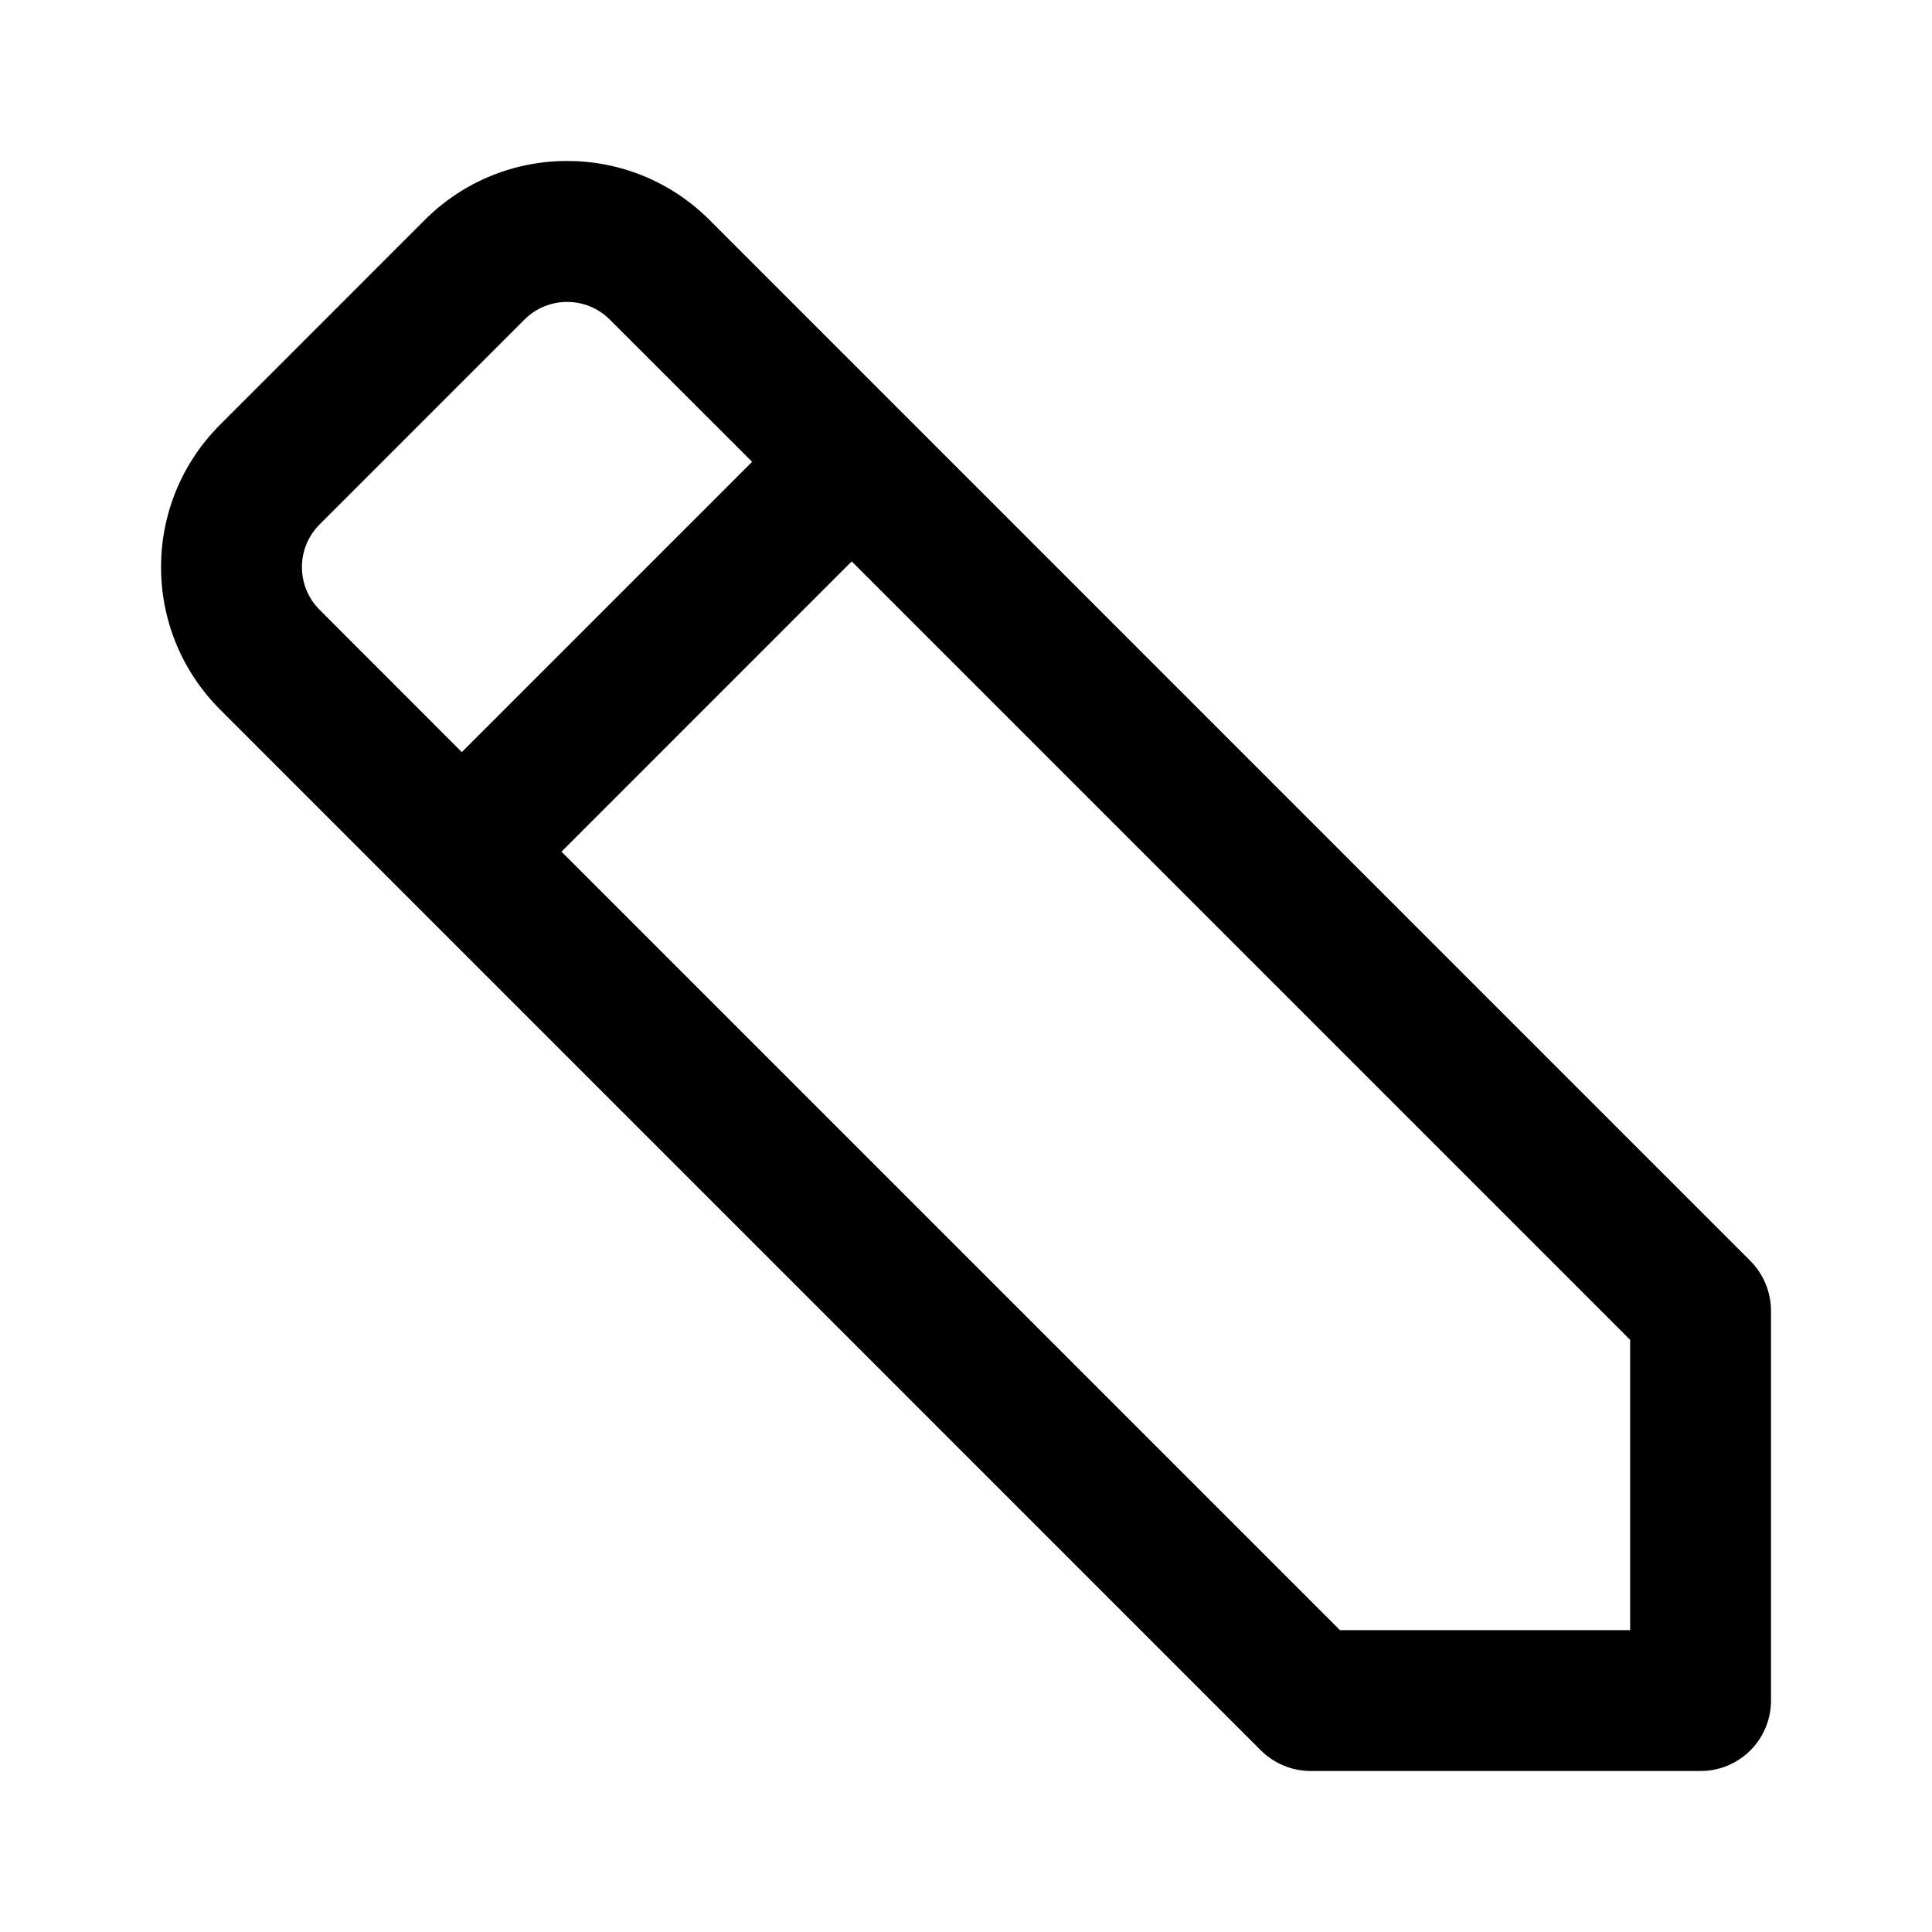
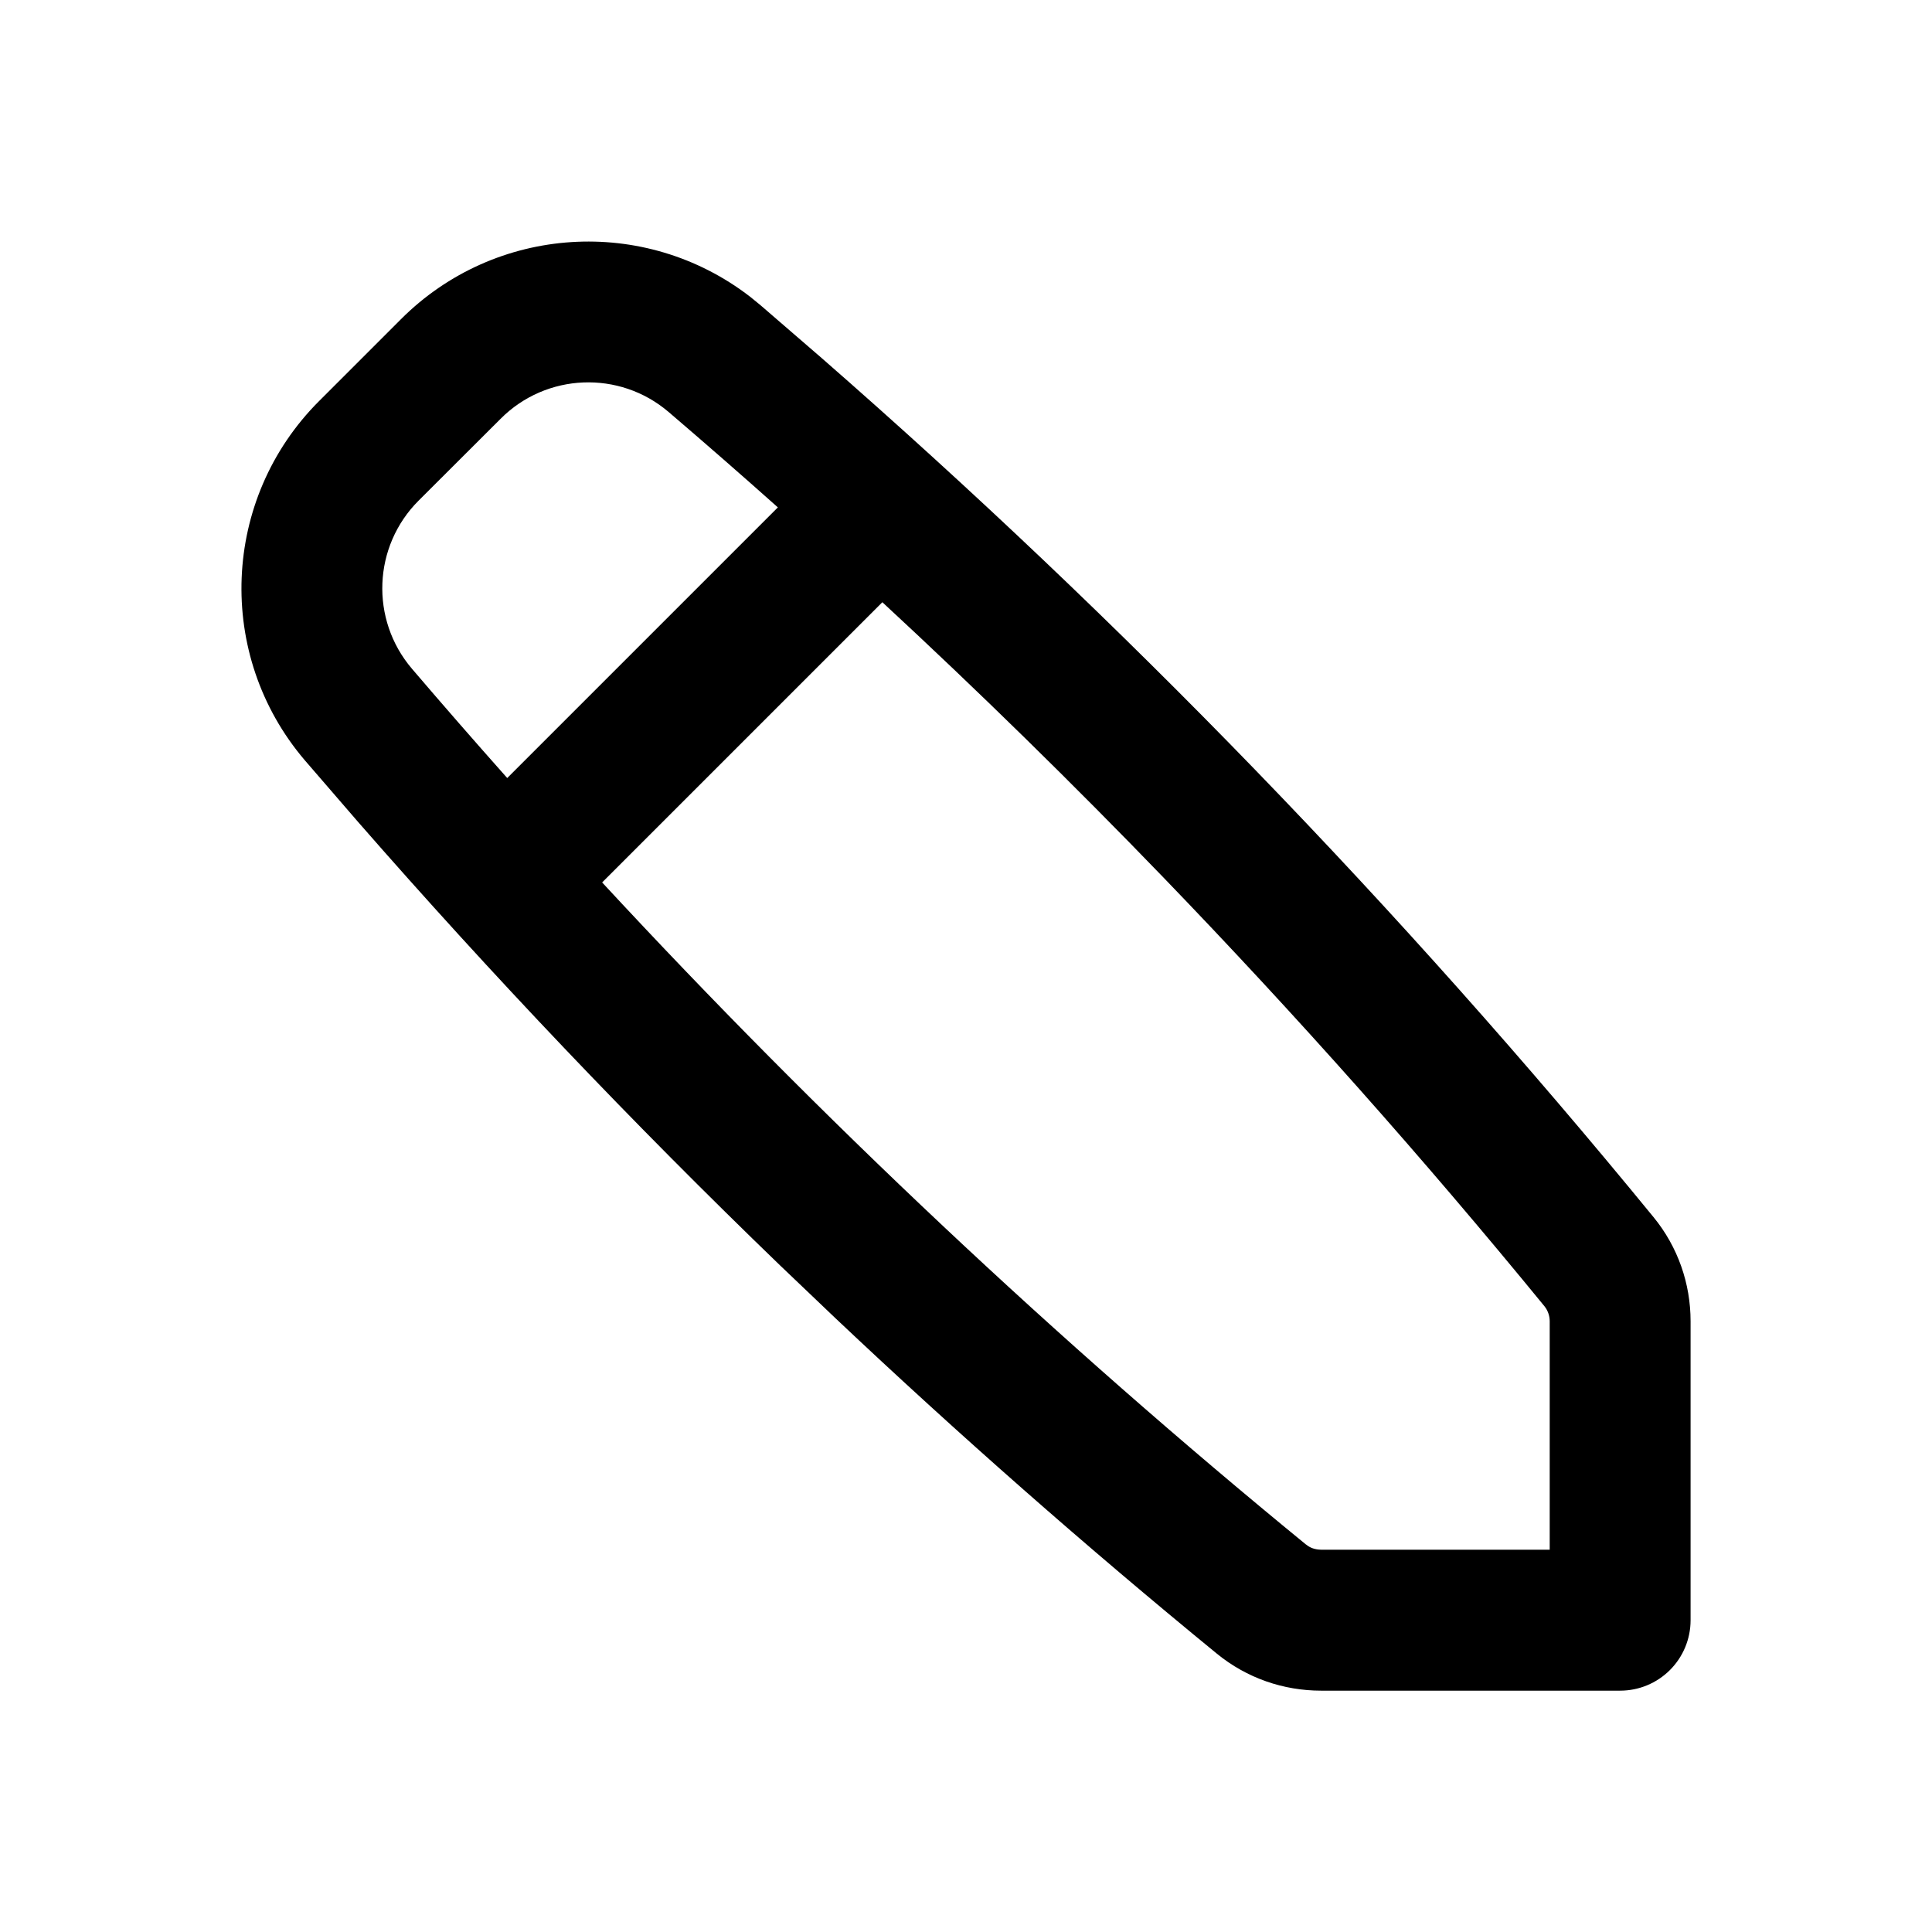
- <svg xmlns="http://www.w3.org/2000/svg" width="24" height="24" fill="none">
-   <path fill="#000" fill-rule="evenodd" d="M5.277 2.732a2.5 2.5 0 0 1 3.536 0l12.93 12.931a.88.88 0 0 1 .257.619v4.843a.875.875 0 0 1-.875.875h-4.843a.88.88 0 0 1-.619-.256L2.733 8.813a2.5 2.5 0 0 1 0-3.536zM6.515 3.97a.75.75 0 0 1 1.06 0l1.768 1.767-3.606 3.606L3.97 7.575a.75.75 0 0 1 0-1.06zm.46 6.61 9.67 9.67h3.605v-3.606l-9.67-9.67z" clip-rule="evenodd" />
+ <svg xmlns="http://www.w3.org/2000/svg" width="24" height="24" fill="none" viewBox="0 0 24 24">
+   <path fill="#000" fill-rule="evenodd" d="M4.98 3.966a3.29 3.29 0 0 1 4.338-.28l.124.101.764.66A89 89 0 0 1 20.541 15.12c.303.37.46.826.46 1.293v3.714a.875.875 0 0 1-.876.875h-3.714c-.466 0-.922-.155-1.294-.459a89 89 0 0 1-4.736-4.165l-.693-.661a89 89 0 0 1-5.242-5.509l-.66-.764a3.29 3.29 0 0 1 .178-4.462zm2.5 6.996a87 87 0 0 0 8.745 8.226h.002q.072.061.184.063h2.84v-2.839a.3.3 0 0 0-.064-.184 87 87 0 0 0-4.732-5.325 87 87 0 0 0-3.494-3.422zm.826-5.844a1.537 1.537 0 0 0-2.088.085L5.201 6.218a1.54 1.54 0 0 0-.084 2.089q.575.673 1.184 1.358l3.362-3.362a88 88 0 0 0-1.357-1.185" clip-rule="evenodd" />
</svg>
